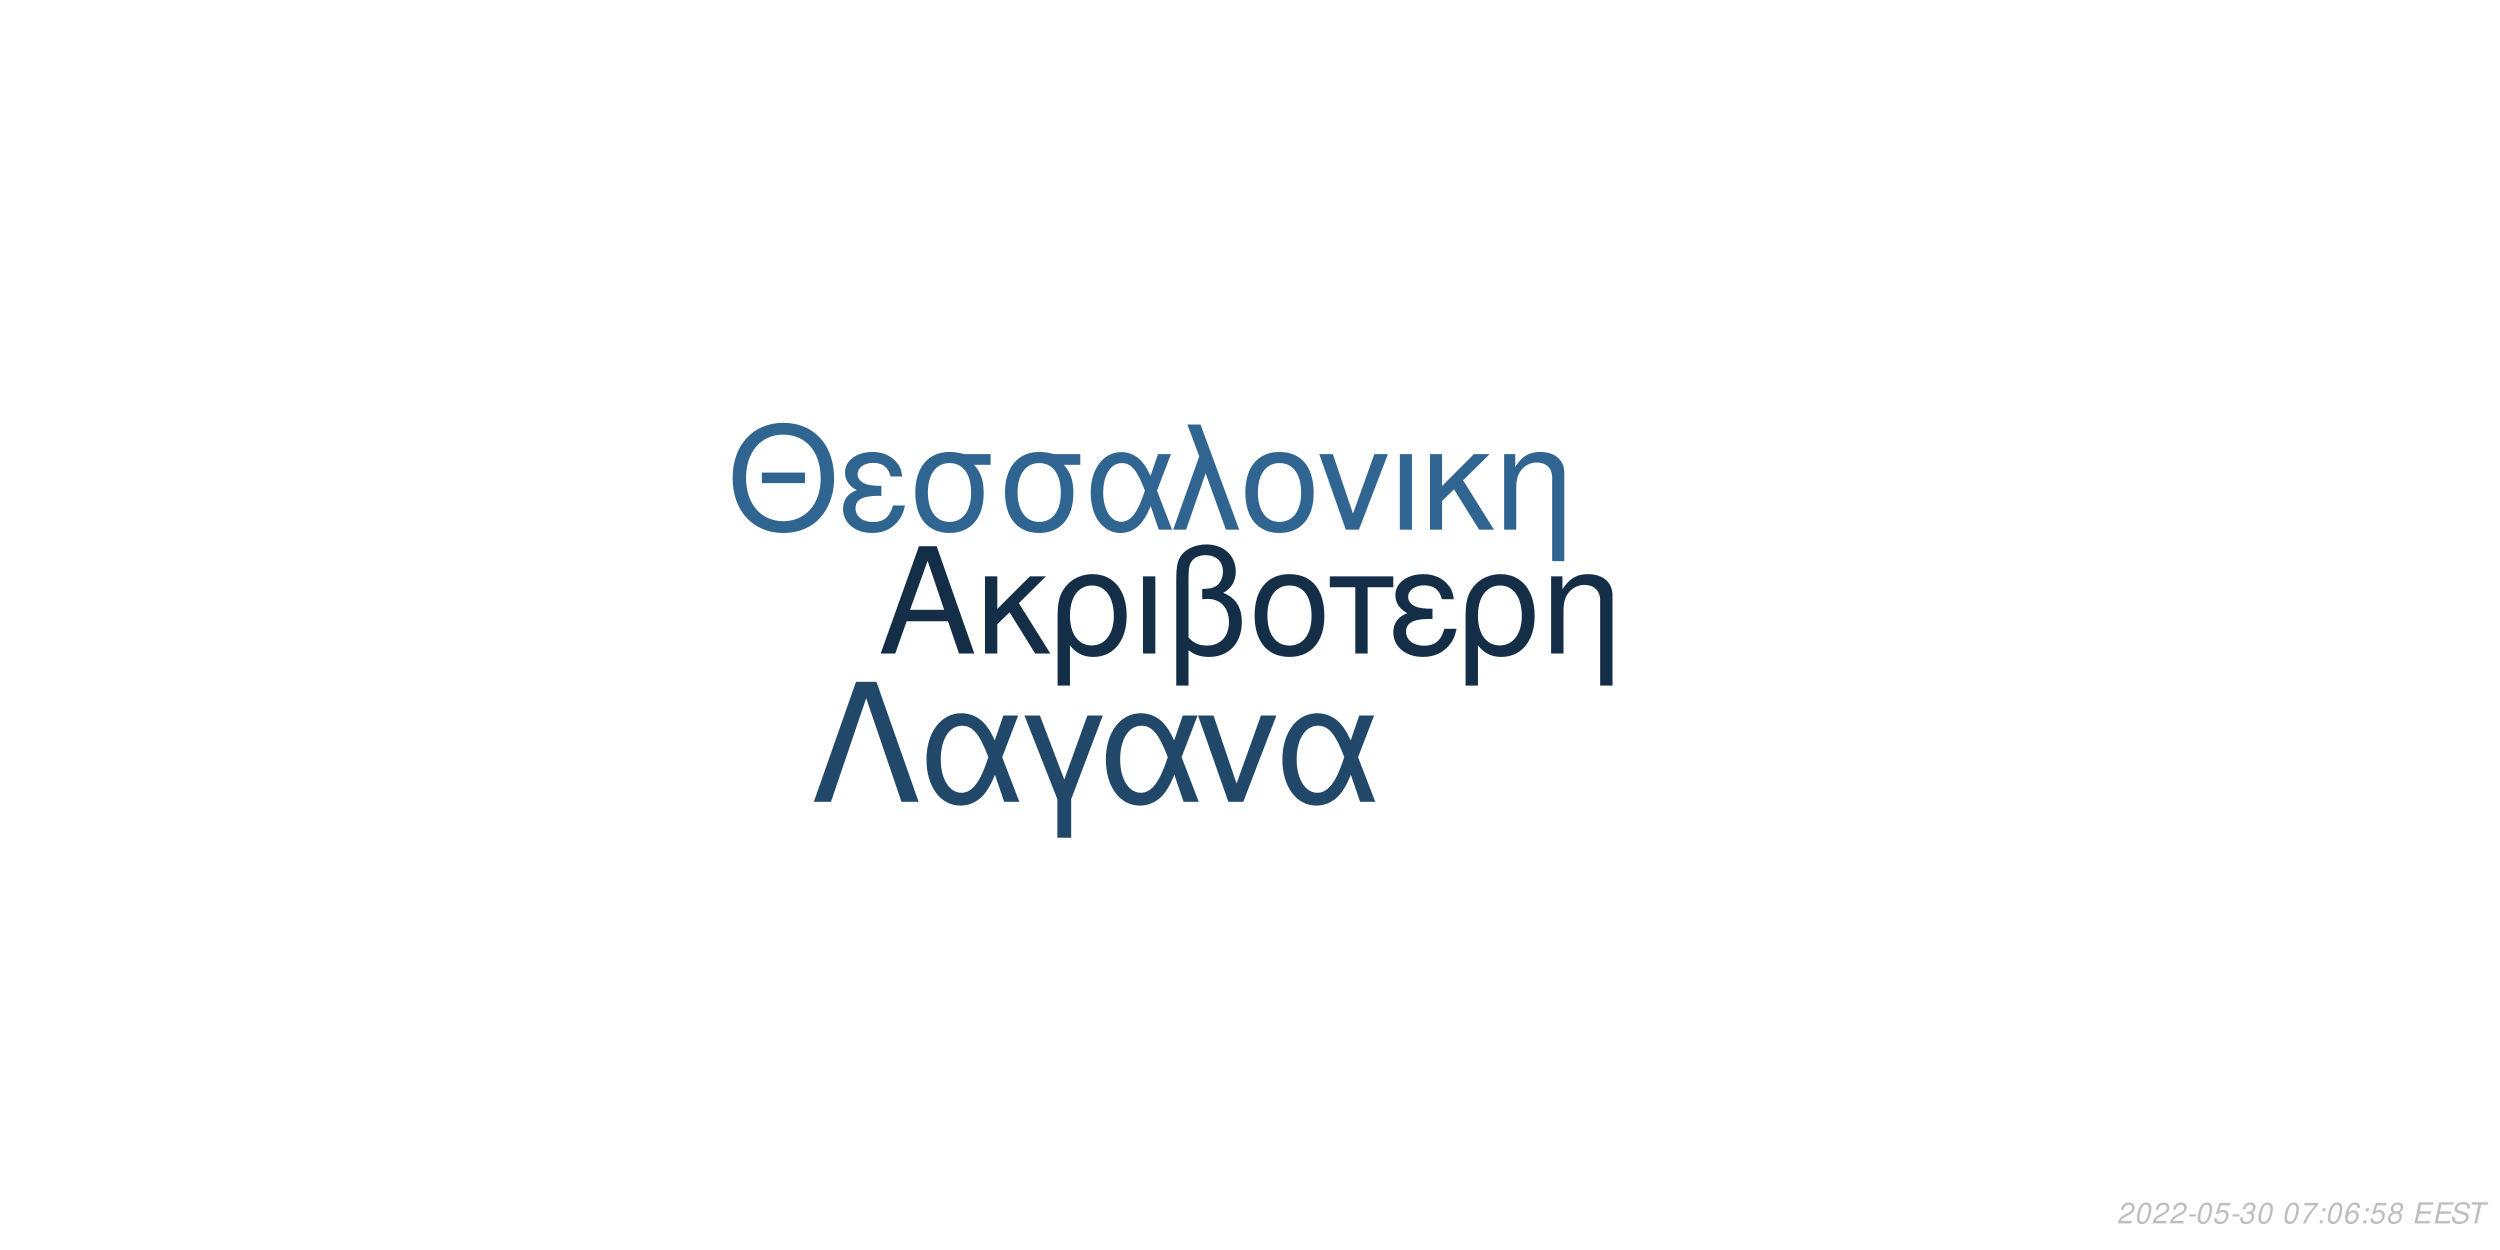
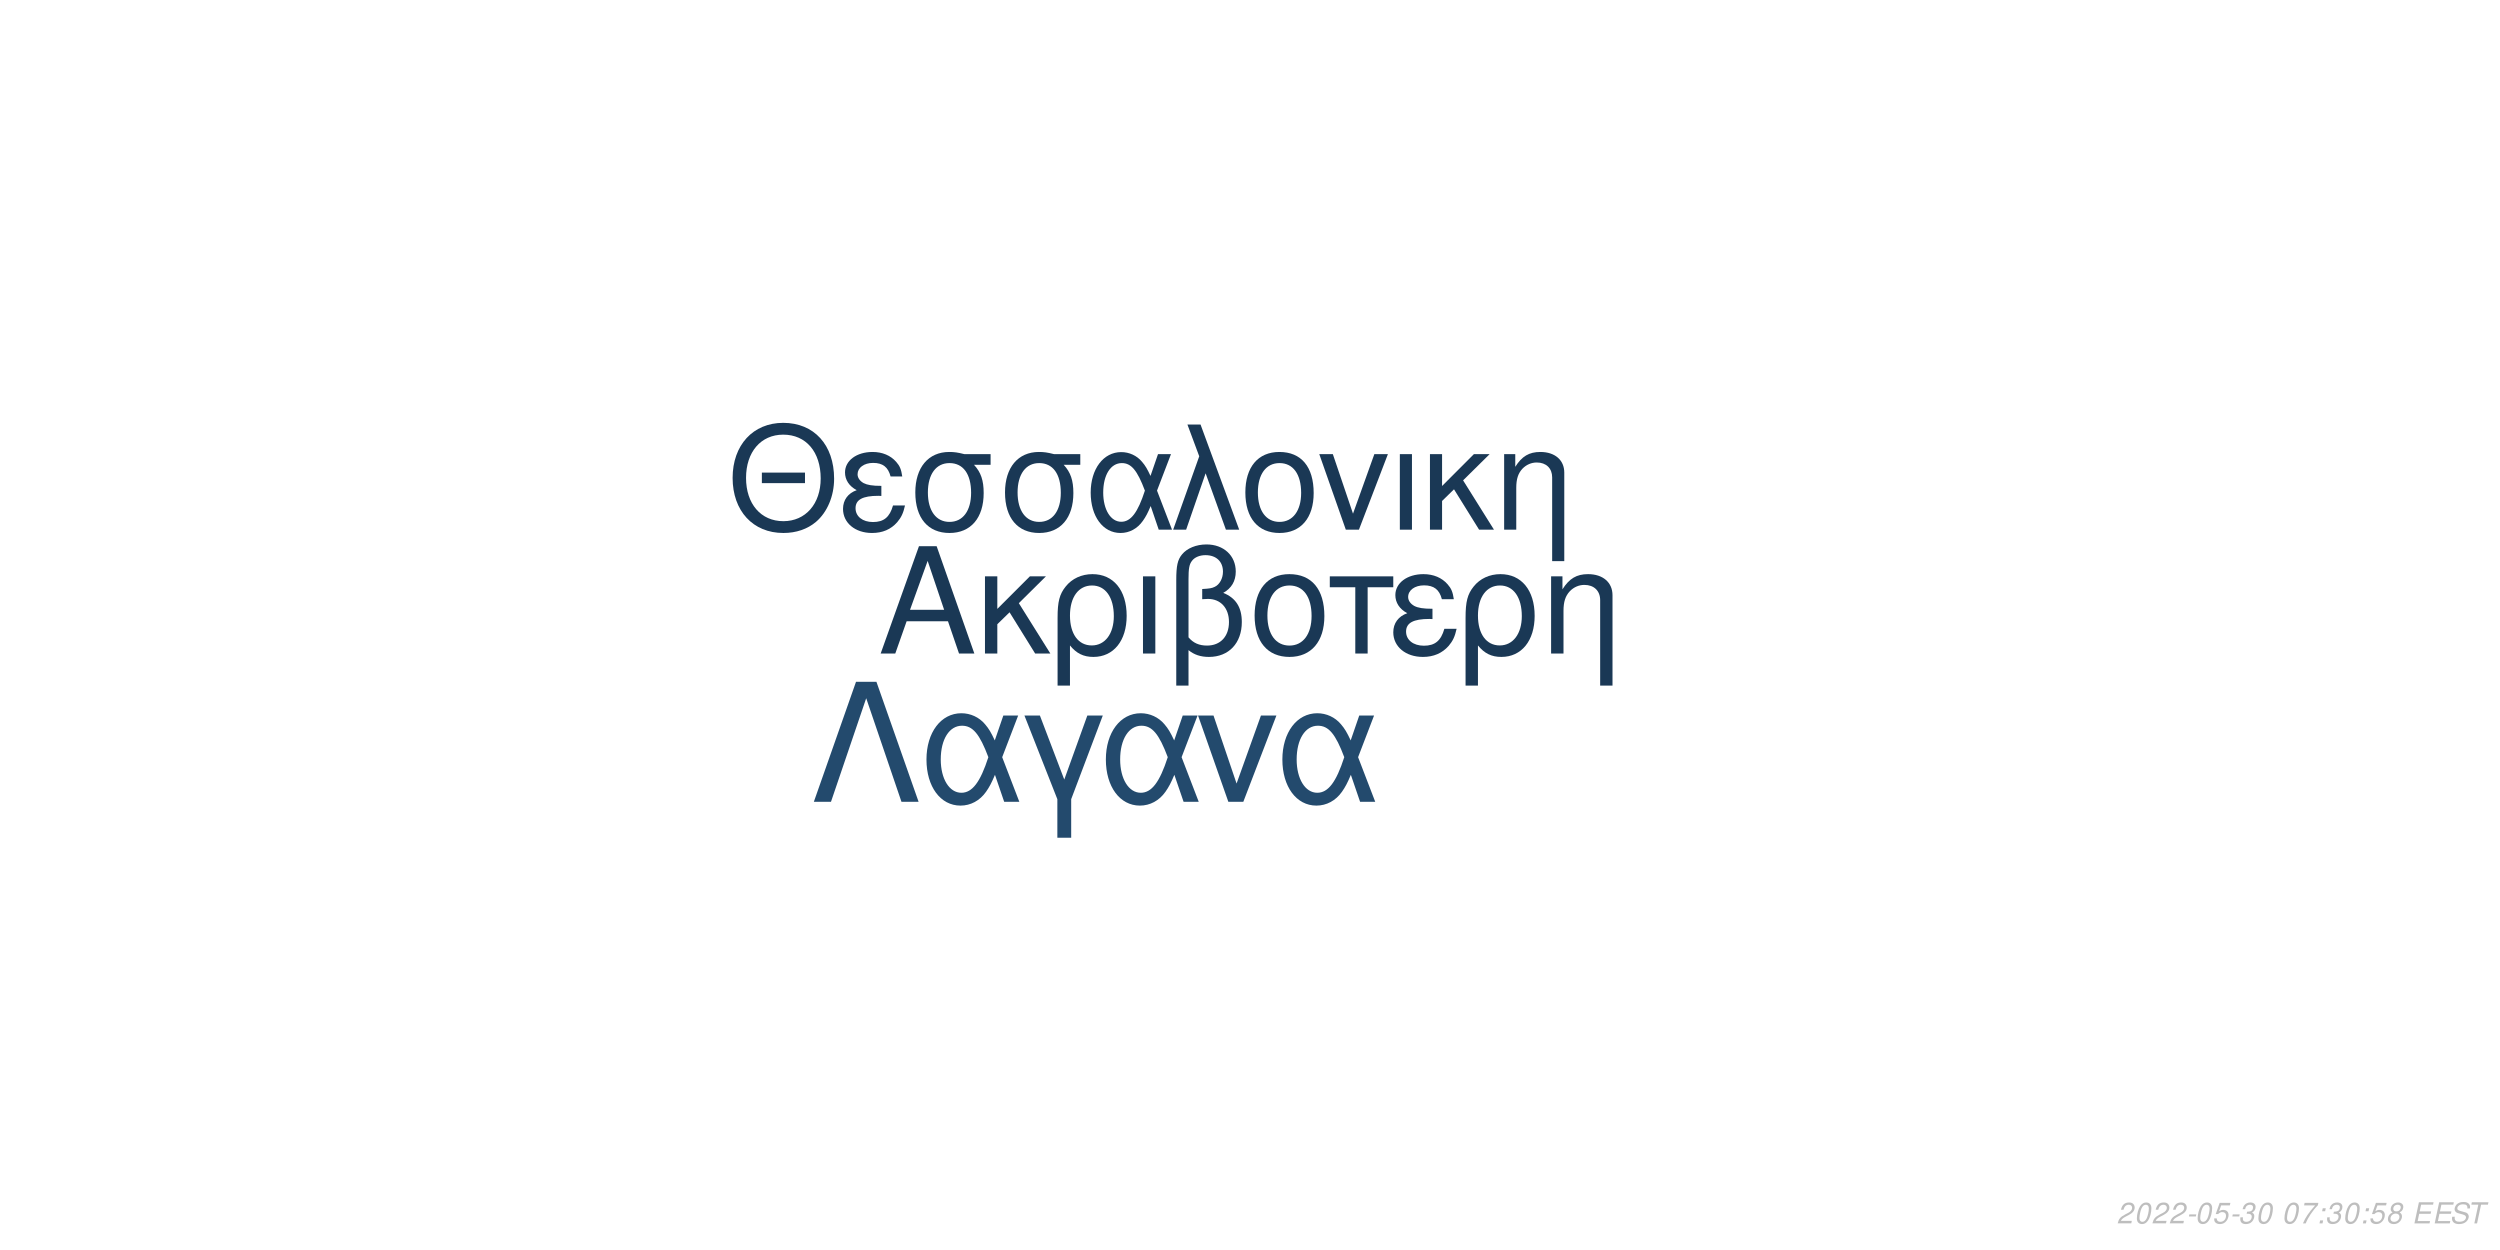
<svg xmlns="http://www.w3.org/2000/svg" xmlns:xlink="http://www.w3.org/1999/xlink" width="864pt" height="432pt" viewBox="0 0 864 432" version="1.1">
  <defs>
    <g>
      <symbol overflow="visible" id="glyph0-0">
        <path style="stroke:none;" d="" />
      </symbol>
      <symbol overflow="visible" id="glyph0-1">
        <path style="stroke:none;" d="M 24.125 -11.141 L 27.938 0 L 33.234 0 L 20.203 -37.094 L 14.094 -37.094 L 0.859 0 L 5.906 0 L 9.828 -11.141 Z M 22.797 -15.109 L 11 -15.109 L 17.094 -32.016 Z M 22.797 -15.109 " />
      </symbol>
      <symbol overflow="visible" id="glyph0-2">
        <path style="stroke:none;" d="M 7.172 -15.422 L 7.172 -26.672 L 2.906 -26.672 L 2.906 0 L 7.172 0 L 7.172 -10.125 L 11.406 -14.25 L 20.25 0 L 25.5 0 L 14.609 -17.406 L 23.969 -26.672 L 18.422 -26.672 Z M 7.172 -15.422 " />
      </symbol>
      <symbol overflow="visible" id="glyph0-3">
        <path style="stroke:none;" d="M 3 11.094 L 7.281 11.094 L 7.281 -2.797 C 9.516 -0.047 11.953 1.172 15.375 1.172 C 22.344 1.172 26.875 -4.422 26.875 -13.031 C 26.875 -21.891 22.297 -27.438 15.062 -27.438 C 11.297 -27.438 7.984 -25.906 5.797 -23.156 C 3.672 -20.516 3 -17.969 3 -12.359 Z M 14.906 -23.516 C 19.547 -23.516 22.438 -19.438 22.438 -12.922 C 22.438 -6.812 19.391 -2.797 14.812 -2.797 C 10.172 -2.797 7.281 -6.766 7.281 -13.125 C 7.281 -19.484 10.234 -23.516 14.906 -23.516 Z M 14.906 -23.516 " />
      </symbol>
      <symbol overflow="visible" id="glyph0-4">
        <path style="stroke:none;" d="M 3.516 0 L 7.781 0 L 7.781 -26.672 L 3.516 -26.672 Z M 3.516 0 " />
      </symbol>
      <symbol overflow="visible" id="glyph0-5">
        <path style="stroke:none;" d="M 4.016 11.094 L 8.25 11.094 L 8.25 -1.172 C 10.172 0.406 12.422 1.172 15.312 1.172 C 22.188 1.172 26.672 -3.609 26.672 -10.891 C 26.672 -15.984 24.578 -19.234 20.25 -20.969 C 23.109 -22.547 24.578 -25.031 24.578 -28.344 C 24.578 -33.844 20.406 -37.703 14.453 -37.703 C 10.938 -37.703 7.734 -36.391 6 -34.25 C 4.484 -32.422 4.016 -30.328 4.016 -25.391 Z M 8.25 -25.656 C 8.25 -29.359 8.5 -30.844 9.469 -32.062 C 10.375 -33.281 12.156 -34 14.094 -34 C 17.812 -34 20.156 -31.812 20.156 -28.297 C 20.156 -25.953 18.984 -23.812 17.297 -23.047 C 16.281 -22.547 15.469 -22.438 12.984 -22.297 L 12.984 -18.781 C 13.734 -18.828 14.344 -18.875 14.969 -18.875 C 19.344 -18.875 22.234 -15.719 22.234 -10.891 C 22.234 -5.906 19.281 -2.75 14.656 -2.75 C 11.953 -2.75 9.922 -3.609 8.25 -5.594 Z M 8.25 -25.656 " />
      </symbol>
      <symbol overflow="visible" id="glyph0-6">
        <path style="stroke:none;" d="M 14.094 -27.438 C 6.562 -27.438 2.094 -22.094 2.094 -13.125 C 2.094 -4.125 6.562 1.172 14.141 1.172 C 21.672 1.172 26.203 -4.172 26.203 -12.922 C 26.203 -22.188 21.828 -27.438 14.094 -27.438 Z M 14.141 -23.516 C 18.938 -23.516 21.781 -19.594 21.781 -12.984 C 21.781 -6.672 18.828 -2.75 14.141 -2.75 C 9.422 -2.75 6.516 -6.672 6.516 -13.125 C 6.516 -19.594 9.422 -23.516 14.141 -23.516 Z M 14.141 -23.516 " />
      </symbol>
      <symbol overflow="visible" id="glyph0-7">
        <path style="stroke:none;" d="M 7.891 0 L 12.156 0 L 12.156 -22.906 L 21.016 -22.906 L 21.016 -26.672 L -0.922 -26.672 L -0.922 -22.906 L 7.891 -22.906 Z M 7.891 0 " />
      </symbol>
      <symbol overflow="visible" id="glyph0-8">
        <path style="stroke:none;" d="M 14.562 -15.469 C 11.344 -15.469 9.562 -15.781 8.297 -16.438 C 6.922 -17.203 6.156 -18.328 6.156 -19.547 C 6.156 -21.891 8.453 -23.562 11.656 -23.562 C 15.062 -23.562 16.953 -22.094 17.812 -18.781 L 21.938 -18.781 C 21.578 -21.266 21.062 -22.5 19.797 -23.922 C 17.812 -26.203 14.906 -27.438 11.453 -27.438 C 5.797 -27.438 1.734 -24.375 1.734 -20.203 C 1.734 -17.609 3.156 -15.375 5.859 -13.938 C 2.797 -12.875 1.016 -10.484 1.016 -7.328 C 1.016 -2.391 5.297 1.172 11.25 1.172 C 14.969 1.172 17.906 -0.109 20.156 -2.641 C 21.578 -4.328 22.297 -5.797 22.906 -8.547 L 18.672 -8.547 C 17.5 -4.422 15.422 -2.703 11.609 -2.703 C 7.938 -2.703 5.438 -4.688 5.438 -7.578 C 5.438 -10.578 7.938 -11.953 13.484 -11.953 C 13.641 -11.953 14.094 -11.953 14.562 -11.906 Z M 14.562 -15.469 " />
      </symbol>
      <symbol overflow="visible" id="glyph0-9">
        <path style="stroke:none;" d="M 3.562 -26.672 L 3.562 0 L 7.844 0 L 7.844 -14.703 C 7.844 -17.906 8.5 -19.891 10.031 -21.531 C 11.406 -22.953 13.188 -23.719 15.062 -23.719 C 18.375 -23.719 20.516 -21.672 20.516 -18.469 L 20.516 11.094 L 24.781 11.094 L 24.781 -20.156 C 24.781 -24.578 21.469 -27.438 16.328 -27.438 C 12.359 -27.438 9.828 -25.906 7.484 -22.188 L 7.484 -26.672 Z M 3.562 -26.672 " />
      </symbol>
      <symbol overflow="visible" id="glyph1-0">
        <path style="stroke:none;" d="" />
      </symbol>
      <symbol overflow="visible" id="glyph1-1">
        <path style="stroke:none;" d="M 26.859 -19.734 L 11.953 -19.734 L 11.953 -16.094 L 26.859 -16.094 Z M 19.328 -36.922 C 8.922 -36.922 1.844 -29.25 1.844 -17.891 C 1.844 -6.484 8.875 1.141 19.391 1.141 C 23.812 1.141 27.703 -0.203 30.641 -2.688 C 34.578 -6.031 36.922 -11.656 36.922 -17.594 C 36.922 -29.297 30 -36.922 19.328 -36.922 Z M 19.328 -32.844 C 27.203 -32.844 32.281 -26.906 32.281 -17.688 C 32.281 -8.922 27.062 -2.938 19.391 -2.938 C 11.609 -2.938 6.484 -8.922 6.484 -17.891 C 6.484 -26.859 11.609 -32.844 19.328 -32.844 Z M 19.328 -32.844 " />
      </symbol>
      <symbol overflow="visible" id="glyph1-2">
        <path style="stroke:none;" d="M 14.25 -15.141 C 11.109 -15.141 9.375 -15.453 8.125 -16.094 C 6.781 -16.844 6.031 -17.938 6.031 -19.141 C 6.031 -21.422 8.266 -23.078 11.406 -23.078 C 14.75 -23.078 16.594 -21.625 17.438 -18.391 L 21.469 -18.391 C 21.125 -20.828 20.625 -22.031 19.391 -23.422 C 17.438 -25.656 14.594 -26.859 11.219 -26.859 C 5.688 -26.859 1.688 -23.875 1.688 -19.781 C 1.688 -17.234 3.094 -15.047 5.734 -13.656 C 2.734 -12.609 1 -10.266 1 -7.172 C 1 -2.344 5.188 1.141 11.016 1.141 C 14.656 1.141 17.547 -0.094 19.734 -2.594 C 21.125 -4.234 21.828 -5.688 22.422 -8.375 L 18.281 -8.375 C 17.141 -4.328 15.094 -2.641 11.359 -2.641 C 7.766 -2.641 5.328 -4.578 5.328 -7.422 C 5.328 -10.359 7.766 -11.703 13.203 -11.703 C 13.359 -11.703 13.797 -11.703 14.25 -11.656 Z M 14.25 -15.141 " />
      </symbol>
      <symbol overflow="visible" id="glyph1-3">
        <path style="stroke:none;" d="M 29 -26.109 L 19.938 -26.109 C 17.594 -26.703 16.438 -26.859 14.703 -26.859 C 7.469 -26.859 2.984 -21.469 2.984 -12.859 C 2.984 -4.031 7.375 1.141 14.797 1.141 C 22.172 1.141 26.609 -4.078 26.609 -12.656 C 26.609 -17.047 25.656 -19.828 23.266 -22.422 L 29 -22.422 Z M 14.797 -23.016 C 19.531 -23.016 22.266 -19.234 22.266 -12.75 C 22.266 -6.531 19.438 -2.688 14.797 -2.688 C 10.172 -2.688 7.328 -6.531 7.328 -12.859 C 7.328 -19.188 10.172 -23.016 14.797 -23.016 Z M 14.797 -23.016 " />
      </symbol>
      <symbol overflow="visible" id="glyph1-4">
        <path style="stroke:none;" d="M 29.344 -26.109 L 24.859 -26.109 L 22.266 -18.578 C 21.125 -21.031 20.484 -22.125 19.328 -23.469 C 17.547 -25.609 14.906 -26.812 12.156 -26.812 C 5.984 -26.812 1.594 -20.984 1.594 -12.812 C 1.594 -4.578 5.828 1.141 11.906 1.141 C 14.953 1.141 17.734 -0.344 19.625 -3.047 C 20.672 -4.531 21.281 -5.688 22.328 -8.172 L 25.109 0 L 29.703 0 L 24.516 -13.5 Z M 20.328 -13.5 C 17.891 -5.922 15.453 -2.734 12.156 -2.734 C 8.516 -2.734 5.922 -6.922 5.922 -12.812 C 5.922 -18.938 8.516 -23.016 12.359 -23.016 C 15.594 -23.016 17.688 -20.531 20.328 -13.5 Z M 20.328 -13.5 " />
      </symbol>
      <symbol overflow="visible" id="glyph1-5">
        <path style="stroke:none;" d="M 1.094 0 L 5.578 0 L 12.312 -19.484 L 19.328 0 L 23.922 0 L 10.562 -36.328 L 6.031 -36.328 L 10.109 -25.359 Z M 1.094 0 " />
      </symbol>
      <symbol overflow="visible" id="glyph1-6">
        <path style="stroke:none;" d="M 13.797 -26.859 C 6.422 -26.859 2.047 -21.625 2.047 -12.859 C 2.047 -4.031 6.422 1.141 13.859 1.141 C 21.234 1.141 25.656 -4.078 25.656 -12.656 C 25.656 -21.719 21.375 -26.859 13.797 -26.859 Z M 13.859 -23.016 C 18.531 -23.016 21.328 -19.188 21.328 -12.703 C 21.328 -6.531 18.438 -2.688 13.859 -2.688 C 9.219 -2.688 6.375 -6.531 6.375 -12.859 C 6.375 -19.188 9.219 -23.016 13.859 -23.016 Z M 13.859 -23.016 " />
      </symbol>
      <symbol overflow="visible" id="glyph1-7">
        <path style="stroke:none;" d="M 14.297 0 L 24.312 -26.109 L 19.625 -26.109 L 12.25 -5.531 L 5.281 -26.109 L 0.594 -26.109 L 9.766 0 Z M 14.297 0 " />
      </symbol>
      <symbol overflow="visible" id="glyph1-8">
        <path style="stroke:none;" d="M 3.438 0 L 7.625 0 L 7.625 -26.109 L 3.438 -26.109 Z M 3.438 0 " />
      </symbol>
      <symbol overflow="visible" id="glyph1-9">
        <path style="stroke:none;" d="M 7.031 -15.094 L 7.031 -26.109 L 2.844 -26.109 L 2.844 0 L 7.031 0 L 7.031 -9.922 L 11.156 -13.953 L 19.828 0 L 24.969 0 L 14.297 -17.047 L 23.469 -26.109 L 18.031 -26.109 Z M 7.031 -15.094 " />
      </symbol>
      <symbol overflow="visible" id="glyph1-10">
        <path style="stroke:none;" d="M 3.484 -26.109 L 3.484 0 L 7.672 0 L 7.672 -14.406 C 7.672 -17.547 8.328 -19.484 9.812 -21.078 C 11.156 -22.469 12.906 -23.219 14.75 -23.219 C 17.984 -23.219 20.078 -21.234 20.078 -18.094 L 20.078 10.859 L 24.266 10.859 L 24.266 -19.734 C 24.266 -24.062 21.031 -26.859 16 -26.859 C 12.109 -26.859 9.609 -25.359 7.328 -21.719 L 7.328 -26.109 Z M 3.484 -26.109 " />
      </symbol>
      <symbol overflow="visible" id="glyph2-0">
        <path style="stroke:none;" d="" />
      </symbol>
      <symbol overflow="visible" id="glyph2-1">
        <path style="stroke:none;" d="M 22.531 -41.484 L 15.484 -41.484 L 0.906 0 L 6.828 0 L 19 -35.797 L 31.188 0 L 37.109 0 Z M 22.531 -41.484 " />
      </symbol>
      <symbol overflow="visible" id="glyph2-2">
        <path style="stroke:none;" d="M 33.516 -29.812 L 28.391 -29.812 L 25.438 -21.219 C 24.125 -24.016 23.391 -25.266 22.078 -26.797 C 20.031 -29.25 17.016 -30.609 13.891 -30.609 C 6.828 -30.609 1.828 -23.953 1.828 -14.625 C 1.828 -5.234 6.656 1.312 13.594 1.312 C 17.078 1.312 20.266 -0.391 22.422 -3.469 C 23.609 -5.172 24.297 -6.484 25.5 -9.328 L 28.688 0 L 33.922 0 L 28 -15.422 Z M 23.219 -15.422 C 20.422 -6.766 17.641 -3.125 13.891 -3.125 C 9.734 -3.125 6.766 -7.906 6.766 -14.625 C 6.766 -21.625 9.734 -26.297 14.109 -26.297 C 17.812 -26.297 20.203 -23.453 23.219 -15.422 Z M 23.219 -15.422 " />
      </symbol>
      <symbol overflow="visible" id="glyph2-3">
        <path style="stroke:none;" d="M 12.062 12.406 L 16.844 12.406 L 16.844 -0.906 L 27.766 -29.812 L 22.422 -29.812 L 14.453 -7.688 L 6.031 -29.812 L 0.688 -29.812 L 12.062 -0.906 Z M 12.062 12.406 " />
      </symbol>
      <symbol overflow="visible" id="glyph2-4">
        <path style="stroke:none;" d="M 16.328 0 L 27.766 -29.812 L 22.422 -29.812 L 14 -6.312 L 6.031 -29.812 L 0.688 -29.812 L 11.156 0 Z M 16.328 0 " />
      </symbol>
      <symbol overflow="visible" id="glyph3-0">
        <path style="stroke:none;" d="" />
      </symbol>
      <symbol overflow="visible" id="glyph3-1">
        <path style="stroke:none;" d="M 5.234 -0.875 L 1.469 -0.875 C 1.641 -1.375 2.203 -1.891 3.109 -2.344 L 4.234 -2.938 C 5.562 -3.625 6.219 -4.469 6.219 -5.484 C 6.219 -5.938 6.062 -6.359 5.797 -6.656 C 5.469 -7.047 4.984 -7.234 4.312 -7.234 C 2.766 -7.234 1.891 -6.453 1.484 -4.734 L 2.375 -4.734 C 2.484 -5.188 2.609 -5.484 2.797 -5.75 C 3.094 -6.203 3.609 -6.453 4.188 -6.453 C 4.891 -6.453 5.344 -6.031 5.344 -5.375 C 5.344 -4.703 4.859 -4.094 4.016 -3.656 L 2.984 -3.125 C 1.234 -2.188 0.797 -1.656 0.344 -0.016 L 5.047 -0.016 Z M 5.234 -0.875 " />
      </symbol>
      <symbol overflow="visible" id="glyph3-2">
        <path style="stroke:none;" d="M 4.203 -7.234 C 3.375 -7.234 2.688 -6.812 2.125 -5.984 C 1.484 -5.047 0.984 -3.188 0.984 -1.734 C 0.984 -1.109 1.172 -0.562 1.484 -0.266 C 1.797 0.047 2.281 0.234 2.766 0.234 C 3.625 0.234 4.281 -0.156 4.859 -1.016 C 5.516 -1.953 6 -3.797 6 -5.266 C 6 -6.5 5.328 -7.234 4.203 -7.234 Z M 4.094 -6.453 C 4.734 -6.453 5.125 -5.984 5.125 -5.156 C 5.125 -4.203 4.781 -2.625 4.406 -1.812 C 3.984 -0.938 3.516 -0.547 2.875 -0.547 C 2.25 -0.547 1.875 -1.031 1.875 -1.828 C 1.875 -2.797 2.203 -4.344 2.594 -5.203 C 2.984 -6.047 3.453 -6.453 4.094 -6.453 Z M 4.094 -6.453 " />
      </symbol>
      <symbol overflow="visible" id="glyph3-3">
        <path style="stroke:none;" d="M 3.516 -3.125 L 1.125 -3.125 L 0.969 -2.406 L 3.359 -2.406 Z M 3.516 -3.125 " />
      </symbol>
      <symbol overflow="visible" id="glyph3-4">
        <path style="stroke:none;" d="M 6.297 -7.094 L 2.594 -7.094 L 1.234 -3.234 L 2.047 -3.234 C 2.656 -3.766 2.938 -3.906 3.531 -3.906 C 4.328 -3.906 4.797 -3.453 4.797 -2.688 C 4.797 -1.438 3.969 -0.547 2.828 -0.547 C 2.031 -0.547 1.609 -0.938 1.578 -1.734 L 0.703 -1.734 L 0.703 -1.516 C 0.703 -0.938 0.844 -0.547 1.188 -0.266 C 1.562 0.062 2.078 0.234 2.703 0.234 C 3.656 0.234 4.391 -0.156 4.984 -0.922 C 5.422 -1.5 5.672 -2.234 5.672 -2.953 C 5.672 -4 4.938 -4.672 3.812 -4.672 C 3.328 -4.672 2.906 -4.547 2.406 -4.234 L 3.109 -6.219 L 6.109 -6.219 Z M 6.297 -7.094 " />
      </symbol>
      <symbol overflow="visible" id="glyph3-5">
        <path style="stroke:none;" d="M 2.922 -3.312 C 3.125 -3.344 3.234 -3.344 3.375 -3.344 C 4.203 -3.344 4.688 -3 4.688 -2.406 C 4.688 -1.312 3.906 -0.547 2.781 -0.547 C 2.047 -0.547 1.594 -0.938 1.594 -1.562 C 1.594 -1.719 1.609 -1.844 1.656 -2.094 L 0.766 -2.094 C 0.734 -1.797 0.719 -1.641 0.719 -1.469 C 0.719 -0.375 1.406 0.234 2.641 0.234 C 3.547 0.234 4.297 -0.078 4.812 -0.656 C 5.266 -1.156 5.562 -1.875 5.562 -2.547 C 5.562 -3.125 5.344 -3.453 4.797 -3.734 C 5.641 -4.234 6.016 -4.844 6.016 -5.734 C 6.016 -6.656 5.312 -7.234 4.203 -7.234 C 3.375 -7.234 2.672 -6.938 2.188 -6.375 C 1.891 -6.031 1.703 -5.641 1.516 -4.906 L 2.391 -4.906 C 2.5 -5.359 2.594 -5.594 2.734 -5.812 C 3.047 -6.234 3.516 -6.453 4.078 -6.453 C 4.734 -6.453 5.141 -6.125 5.141 -5.578 C 5.141 -5.188 5.016 -4.797 4.797 -4.547 C 4.516 -4.234 4 -4.062 3.266 -4.062 L 3.078 -4.062 Z M 2.922 -3.312 " />
      </symbol>
      <symbol overflow="visible" id="glyph3-6">
        <path style="stroke:none;" d="" />
      </symbol>
      <symbol overflow="visible" id="glyph3-7">
        <path style="stroke:none;" d="M 6.703 -7.094 L 1.953 -7.094 L 1.766 -6.219 L 5.594 -6.219 C 3.344 -3.688 2.266 -2.109 1.375 0 L 2.344 0 C 3.031 -1.906 4.828 -4.594 6.547 -6.281 Z M 6.703 -7.094 " />
      </symbol>
      <symbol overflow="visible" id="glyph3-8">
        <path style="stroke:none;" d="M 2.359 -1.031 L 1.312 -1.031 L 1.094 0 L 2.141 0 Z M 3.266 -5.234 L 2.219 -5.234 L 2 -4.203 L 3.047 -4.203 Z M 3.266 -5.234 " />
      </symbol>
      <symbol overflow="visible" id="glyph3-9">
-         <path style="stroke:none;" d="M 6.125 -5.344 L 6.141 -5.625 C 6.141 -6.609 5.453 -7.234 4.391 -7.234 C 3.438 -7.234 2.641 -6.719 2.016 -5.703 C 1.422 -4.781 0.938 -2.953 0.938 -1.688 C 0.938 -0.516 1.688 0.234 2.859 0.234 C 3.703 0.234 4.438 -0.156 5 -0.875 C 5.406 -1.422 5.672 -2.156 5.672 -2.766 C 5.672 -3.812 4.969 -4.5 3.906 -4.5 C 3.234 -4.5 2.672 -4.234 2.094 -3.625 C 2.406 -5.375 3.234 -6.453 4.25 -6.453 C 4.703 -6.453 5.062 -6.234 5.172 -5.844 C 5.203 -5.719 5.234 -5.578 5.25 -5.344 Z M 3.656 -3.734 C 4.344 -3.734 4.797 -3.281 4.797 -2.625 C 4.797 -1.469 3.984 -0.547 2.984 -0.547 C 2.297 -0.547 1.812 -1.047 1.812 -1.766 C 1.812 -2.859 2.625 -3.734 3.656 -3.734 Z M 3.656 -3.734 " />
+         <path style="stroke:none;" d="M 4.766 -3.797 C 5.078 -3.969 5.234 -4.078 5.438 -4.234 C 5.812 -4.594 6.062 -5.172 6.062 -5.734 C 6.062 -6.625 5.344 -7.234 4.266 -7.234 C 2.812 -7.234 1.703 -6.219 1.703 -4.875 C 1.703 -4.406 1.875 -4.125 2.359 -3.812 C 1.297 -3.312 0.75 -2.516 0.75 -1.469 C 0.75 -0.438 1.547 0.234 2.812 0.234 C 3.656 0.234 4.359 -0.094 4.938 -0.734 C 5.359 -1.234 5.609 -1.859 5.609 -2.438 C 5.609 -3.047 5.312 -3.516 4.766 -3.797 Z M 4.109 -6.453 C 4.797 -6.453 5.188 -6.125 5.188 -5.578 C 5.188 -5.266 5.062 -4.922 4.859 -4.672 C 4.562 -4.312 4.188 -4.156 3.656 -4.156 C 2.984 -4.156 2.594 -4.453 2.594 -4.984 C 2.594 -5.859 3.203 -6.453 4.109 -6.453 Z M 3.453 -3.406 C 4.234 -3.406 4.734 -2.984 4.734 -2.312 C 4.734 -1.312 3.922 -0.547 2.875 -0.547 C 2.125 -0.547 1.625 -0.969 1.625 -1.625 C 1.625 -2.609 2.438 -3.406 3.453 -3.406 Z M 3.453 -3.406 " />
      </symbol>
      <symbol overflow="visible" id="glyph3-10">
-         <path style="stroke:none;" d="M 4.766 -3.797 C 5.078 -3.969 5.234 -4.078 5.438 -4.234 C 5.812 -4.594 6.062 -5.172 6.062 -5.734 C 6.062 -6.625 5.344 -7.234 4.266 -7.234 C 2.812 -7.234 1.703 -6.219 1.703 -4.875 C 1.703 -4.406 1.875 -4.125 2.359 -3.812 C 1.297 -3.312 0.75 -2.516 0.75 -1.469 C 0.75 -0.438 1.547 0.234 2.812 0.234 C 3.656 0.234 4.359 -0.094 4.938 -0.734 C 5.359 -1.234 5.609 -1.859 5.609 -2.438 C 5.609 -3.047 5.312 -3.516 4.766 -3.797 Z M 4.109 -6.453 C 4.797 -6.453 5.188 -6.125 5.188 -5.578 C 5.188 -5.266 5.062 -4.922 4.859 -4.672 C 4.562 -4.312 4.188 -4.156 3.656 -4.156 C 2.984 -4.156 2.594 -4.453 2.594 -4.984 C 2.594 -5.859 3.203 -6.453 4.109 -6.453 Z M 3.453 -3.406 C 4.234 -3.406 4.734 -2.984 4.734 -2.312 C 4.734 -1.312 3.922 -0.547 2.875 -0.547 C 2.125 -0.547 1.625 -0.969 1.625 -1.625 C 1.625 -2.609 2.438 -3.406 3.453 -3.406 Z M 3.453 -3.406 " />
+         <path style="stroke:none;" d="M 2.547 -3.312 L 6.5 -3.312 L 6.688 -4.141 L 2.719 -4.141 L 3.219 -6.469 L 7.344 -6.469 L 7.516 -7.297 L 2.453 -7.297 L 0.906 0 L 6.125 0 L 6.297 -0.812 L 2.016 -0.812 Z M 2.547 -3.312 " />
      </symbol>
      <symbol overflow="visible" id="glyph3-11">
-         <path style="stroke:none;" d="M 2.547 -3.312 L 6.5 -3.312 L 6.688 -4.141 L 2.719 -4.141 L 3.219 -6.469 L 7.344 -6.469 L 7.516 -7.297 L 2.453 -7.297 L 0.906 0 L 6.125 0 L 6.297 -0.812 L 2.016 -0.812 Z M 2.547 -3.312 " />
+         <path style="stroke:none;" d="M 7.062 -5.156 C 7.125 -5.438 7.141 -5.562 7.141 -5.703 C 7.141 -6.156 6.938 -6.594 6.594 -6.891 C 6.188 -7.25 5.656 -7.406 4.875 -7.406 C 3.844 -7.406 3.047 -7.125 2.5 -6.562 C 2.094 -6.141 1.781 -5.438 1.781 -4.922 C 1.781 -4.297 2.219 -3.766 2.891 -3.562 L 4.594 -3.094 C 5.406 -2.859 5.734 -2.578 5.734 -2.094 C 5.734 -1.781 5.547 -1.406 5.266 -1.141 C 4.844 -0.766 4.266 -0.578 3.453 -0.578 C 2.328 -0.578 1.812 -0.984 1.812 -1.906 C 1.812 -2.047 1.812 -2.125 1.844 -2.312 L 0.984 -2.312 C 0.906 -2.062 0.891 -1.906 0.891 -1.688 C 0.891 -0.484 1.797 0.234 3.297 0.234 C 4.359 0.234 5.234 -0.062 5.812 -0.609 C 6.344 -1.078 6.688 -1.797 6.688 -2.375 C 6.688 -2.641 6.609 -2.906 6.453 -3.156 C 6.234 -3.5 5.938 -3.703 5.469 -3.828 L 3.75 -4.312 C 2.984 -4.547 2.734 -4.734 2.734 -5.188 C 2.734 -5.547 2.875 -5.844 3.188 -6.109 C 3.547 -6.438 4.031 -6.594 4.703 -6.594 C 5.266 -6.594 5.688 -6.484 5.906 -6.297 C 6.094 -6.125 6.219 -5.797 6.219 -5.516 C 6.219 -5.422 6.203 -5.344 6.188 -5.156 Z M 7.062 -5.156 " />
      </symbol>
      <symbol overflow="visible" id="glyph3-12">
-         <path style="stroke:none;" d="M 7.062 -5.156 C 7.125 -5.438 7.141 -5.562 7.141 -5.703 C 7.141 -6.156 6.938 -6.594 6.594 -6.891 C 6.188 -7.25 5.656 -7.406 4.875 -7.406 C 3.844 -7.406 3.047 -7.125 2.5 -6.562 C 2.094 -6.141 1.781 -5.438 1.781 -4.922 C 1.781 -4.297 2.219 -3.766 2.891 -3.562 L 4.594 -3.094 C 5.406 -2.859 5.734 -2.578 5.734 -2.094 C 5.734 -1.781 5.547 -1.406 5.266 -1.141 C 4.844 -0.766 4.266 -0.578 3.453 -0.578 C 2.328 -0.578 1.812 -0.984 1.812 -1.906 C 1.812 -2.047 1.812 -2.125 1.844 -2.312 L 0.984 -2.312 C 0.906 -2.062 0.891 -1.906 0.891 -1.688 C 0.891 -0.484 1.797 0.234 3.297 0.234 C 4.359 0.234 5.234 -0.062 5.812 -0.609 C 6.344 -1.078 6.688 -1.797 6.688 -2.375 C 6.688 -2.641 6.609 -2.906 6.453 -3.156 C 6.234 -3.5 5.938 -3.703 5.469 -3.828 L 3.75 -4.312 C 2.984 -4.547 2.734 -4.734 2.734 -5.188 C 2.734 -5.547 2.875 -5.844 3.188 -6.109 C 3.547 -6.438 4.031 -6.594 4.703 -6.594 C 5.266 -6.594 5.688 -6.484 5.906 -6.297 C 6.094 -6.125 6.219 -5.797 6.219 -5.516 C 6.219 -5.422 6.203 -5.344 6.188 -5.156 Z M 7.062 -5.156 " />
-       </symbol>
-       <symbol overflow="visible" id="glyph3-13">
        <path style="stroke:none;" d="M 4.938 -6.469 L 7.312 -6.469 L 7.484 -7.297 L 1.75 -7.297 L 1.578 -6.469 L 3.984 -6.469 L 2.609 0 L 3.547 0 Z M 4.938 -6.469 " />
      </symbol>
    </g>
  </defs>
  <g id="surface1">
    <rect x="0" y="0" width="864" height="432" style="fill:rgb(100%,100%,100%);fill-opacity:1;stroke:none;" />
-     <g style="fill:rgb(8.235%,18.039%,27.843%);fill-opacity:1;">
+     <g style="fill:rgb(10.196%,21.961%,33.333%);fill-opacity:1;">
      <use xlink:href="#glyph0-1" x="303.5" y="225.861" />
      <use xlink:href="#glyph0-2" x="337.5" y="225.861" />
      <use xlink:href="#glyph0-3" x="362.5" y="225.861" />
      <use xlink:href="#glyph0-4" x="391.5" y="225.861" />
      <use xlink:href="#glyph0-5" x="402.5" y="225.861" />
      <use xlink:href="#glyph0-6" x="431.5" y="225.861" />
      <use xlink:href="#glyph0-7" x="460.5" y="225.861" />
      <use xlink:href="#glyph0-8" x="480.5" y="225.861" />
      <use xlink:href="#glyph0-3" x="503.5" y="225.861" />
      <use xlink:href="#glyph0-9" x="532.5" y="225.861" />
    </g>
-     <g style="fill:rgb(18.824%,39.608%,56.863%);fill-opacity:1;">
+     <g style="fill:rgb(10.196%,21.961%,33.333%);fill-opacity:1;">
      <use xlink:href="#glyph1-1" x="251.348" y="183.058" />
      <use xlink:href="#glyph1-2" x="290.348" y="183.058" />
      <use xlink:href="#glyph1-3" x="313.348" y="183.058" />
      <use xlink:href="#glyph1-3" x="344.348" y="183.058" />
      <use xlink:href="#glyph1-4" x="375.348" y="183.058" />
      <use xlink:href="#glyph1-5" x="404.348" y="183.058" />
      <use xlink:href="#glyph1-6" x="428.348" y="183.058" />
      <use xlink:href="#glyph1-7" x="455.348" y="183.058" />
      <use xlink:href="#glyph1-8" x="480.348" y="183.058" />
      <use xlink:href="#glyph1-9" x="491.348" y="183.058" />
      <use xlink:href="#glyph1-10" x="516.348" y="183.058" />
    </g>
-     <g style="fill:rgb(12.941%,27.843%,41.176%);fill-opacity:1;">
+     <g style="fill:rgb(13.725%,29.02%,42.745%);fill-opacity:1;">
      <use xlink:href="#glyph2-1" x="280.359" y="277.105" />
      <use xlink:href="#glyph2-2" x="318.359" y="277.105" />
      <use xlink:href="#glyph2-3" x="353.359" y="277.105" />
      <use xlink:href="#glyph2-2" x="380.359" y="277.105" />
      <use xlink:href="#glyph2-4" x="413.359" y="277.105" />
      <use xlink:href="#glyph2-2" x="441.359" y="277.105" />
    </g>
    <g style="fill:rgb(74.51%,74.51%,74.51%);fill-opacity:1;">
      <use xlink:href="#glyph3-1" x="731.52" y="422.81" />
      <use xlink:href="#glyph3-2" x="737.52" y="422.81" />
      <use xlink:href="#glyph3-1" x="743.52" y="422.81" />
      <use xlink:href="#glyph3-1" x="749.52" y="422.81" />
      <use xlink:href="#glyph3-3" x="755.52" y="422.81" />
      <use xlink:href="#glyph3-2" x="758.52" y="422.81" />
      <use xlink:href="#glyph3-4" x="764.52" y="422.81" />
      <use xlink:href="#glyph3-3" x="770.52" y="422.81" />
      <use xlink:href="#glyph3-5" x="773.52" y="422.81" />
      <use xlink:href="#glyph3-2" x="779.52" y="422.81" />
      <use xlink:href="#glyph3-6" x="785.52" y="422.81" />
      <use xlink:href="#glyph3-2" x="788.52" y="422.81" />
      <use xlink:href="#glyph3-7" x="794.52" y="422.81" />
      <use xlink:href="#glyph3-8" x="800.52" y="422.81" />
-       <use xlink:href="#glyph3-2" x="803.52" y="422.81" />
-       <use xlink:href="#glyph3-9" x="809.52" y="422.81" />
+       <use xlink:href="#glyph3-5" x="803.52" y="422.81" />
+       <use xlink:href="#glyph3-2" x="809.52" y="422.81" />
      <use xlink:href="#glyph3-8" x="815.52" y="422.81" />
      <use xlink:href="#glyph3-4" x="818.52" y="422.81" />
-       <use xlink:href="#glyph3-10" x="824.52" y="422.81" />
+       <use xlink:href="#glyph3-9" x="824.52" y="422.81" />
      <use xlink:href="#glyph3-6" x="830.52" y="422.81" />
-       <use xlink:href="#glyph3-11" x="833.52" y="422.81" />
-       <use xlink:href="#glyph3-11" x="840.52" y="422.81" />
-       <use xlink:href="#glyph3-12" x="846.52" y="422.81" />
-       <use xlink:href="#glyph3-13" x="852.52" y="422.81" />
+       <use xlink:href="#glyph3-10" x="833.52" y="422.81" />
+       <use xlink:href="#glyph3-10" x="840.52" y="422.81" />
+       <use xlink:href="#glyph3-11" x="846.52" y="422.81" />
+       <use xlink:href="#glyph3-12" x="852.52" y="422.81" />
    </g>
  </g>
</svg>
